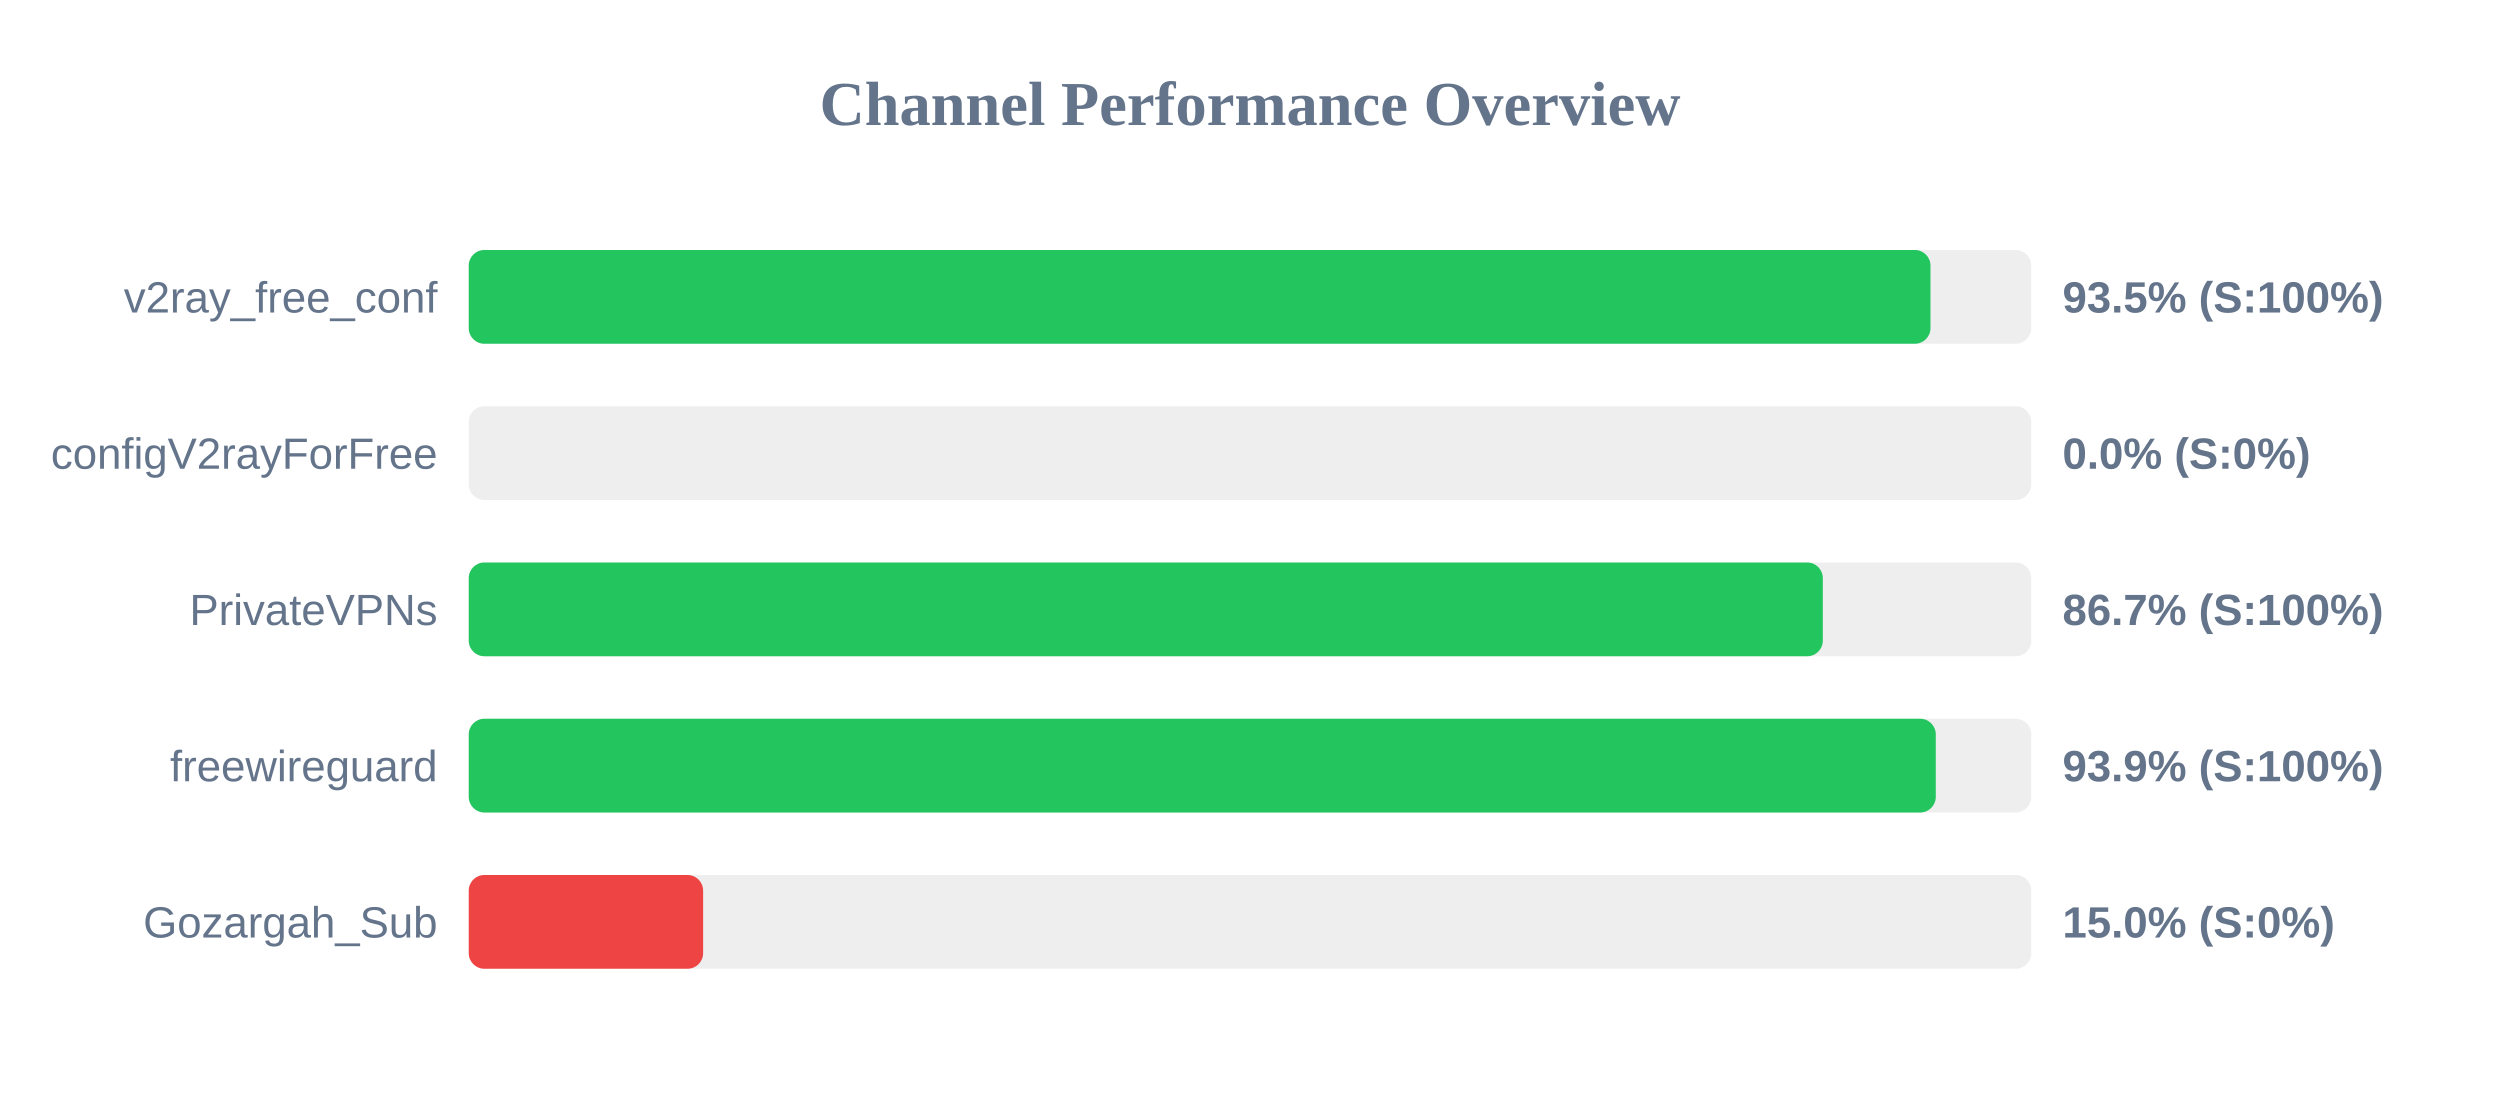
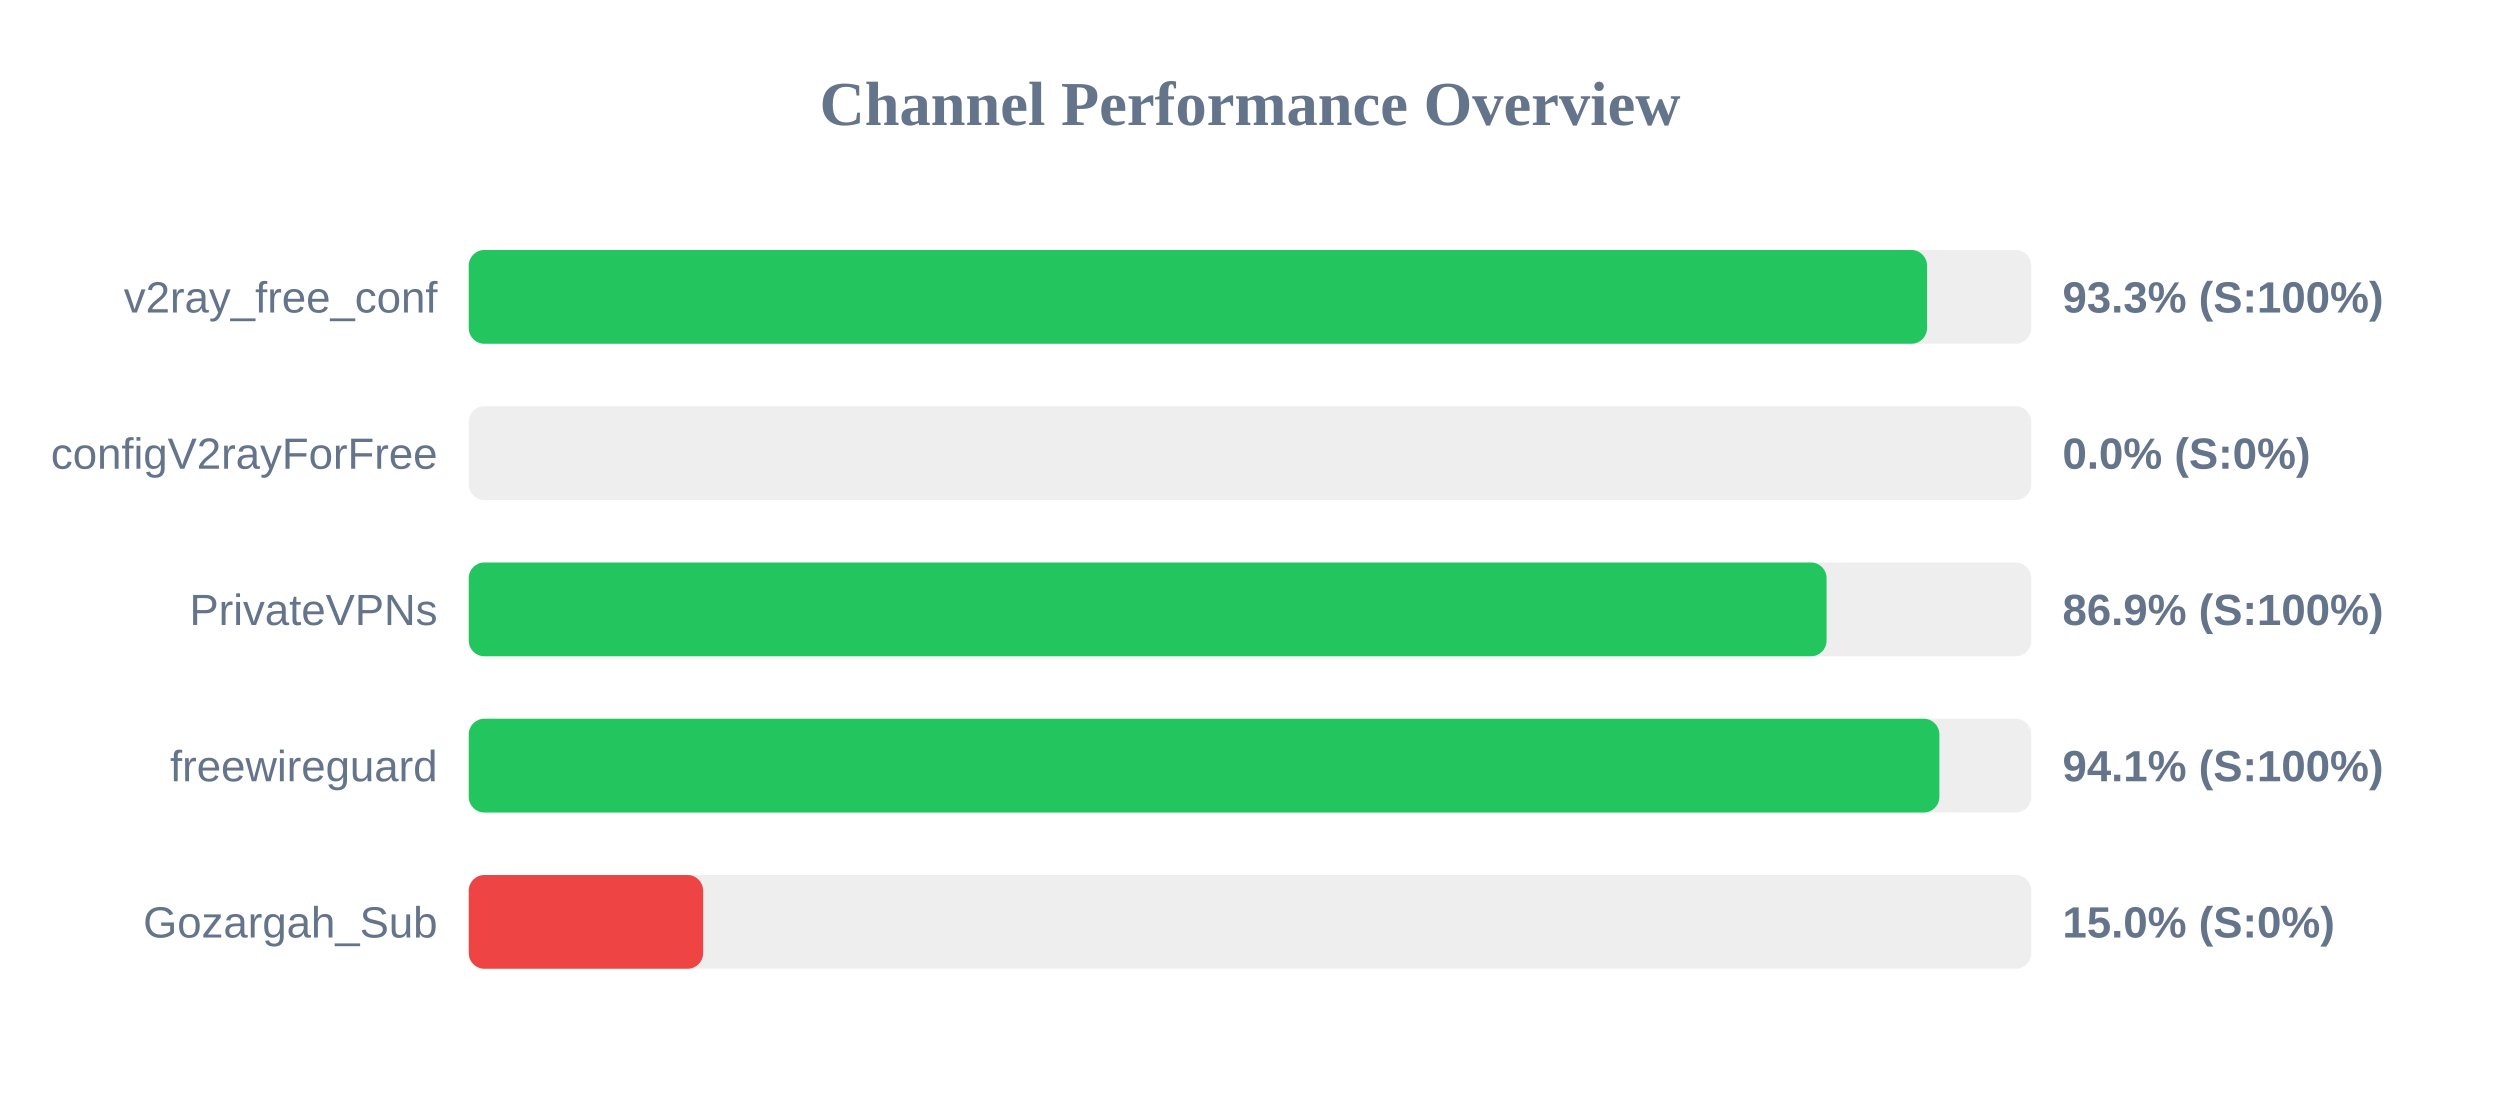
<svg xmlns="http://www.w3.org/2000/svg" width="800" height="350" version="1.1">
  <style>
        .row { font: 14px Arial; fill: #64748b; }
        .score { font: bold 14px Arial; fill: #64748b; }
    </style>
  <text x="400" y="40" text-anchor="middle" font-size="20px" font-weight="bold" fill="#64748b">Channel Performance Overview</text>
  <rect x="150" y="80" width="500" height="30" fill="#eee" rx="5" />
-   <rect x="150" y="80" width="467.75" height="30" fill="#22c55e" rx="5" />
+   <rect x="150" y="80" width="466.65" height="30" fill="#22c55e" rx="5" />
  <text x="140" y="100" text-anchor="end" class="row">v2ray_free_conf</text>
-   <text x="660" y="100" text-anchor="start" class="score">93.5% (S:100%)</text>
+   <text x="660" y="100" text-anchor="start" class="score">93.3% (S:100%)</text>
  <rect x="150" y="130" width="500" height="30" fill="#eee" rx="5" />
  <rect x="150" y="130" width="0.0" height="30" fill="#ef4444" rx="5" />
  <text x="140" y="150" text-anchor="end" class="row">configV2rayForFree</text>
  <text x="660" y="150" text-anchor="start" class="score">0.0% (S:0%)</text>
  <rect x="150" y="180" width="500" height="30" fill="#eee" rx="5" />
-   <rect x="150" y="180" width="433.3" height="30" fill="#22c55e" rx="5" />
+   <rect x="150" y="180" width="434.5" height="30" fill="#22c55e" rx="5" />
  <text x="140" y="200" text-anchor="end" class="row">PrivateVPNs</text>
-   <text x="660" y="200" text-anchor="start" class="score">86.7% (S:100%)</text>
+   <text x="660" y="200" text-anchor="start" class="score">86.9% (S:100%)</text>
  <rect x="150" y="230" width="500" height="30" fill="#eee" rx="5" />
-   <rect x="150" y="230" width="469.45" height="30" fill="#22c55e" rx="5" />
+   <rect x="150" y="230" width="470.6" height="30" fill="#22c55e" rx="5" />
  <text x="140" y="250" text-anchor="end" class="row">freewireguard</text>
-   <text x="660" y="250" text-anchor="start" class="score">93.9% (S:100%)</text>
+   <text x="660" y="250" text-anchor="start" class="score">94.1% (S:100%)</text>
  <rect x="150" y="280" width="500" height="30" fill="#eee" rx="5" />
  <rect x="150" y="280" width="75.0" height="30" fill="#ef4444" rx="5" />
  <text x="140" y="300" text-anchor="end" class="row">Gozargah_Sub</text>
  <text x="660" y="300" text-anchor="start" class="score">15.0% (S:0%)</text>
</svg>
